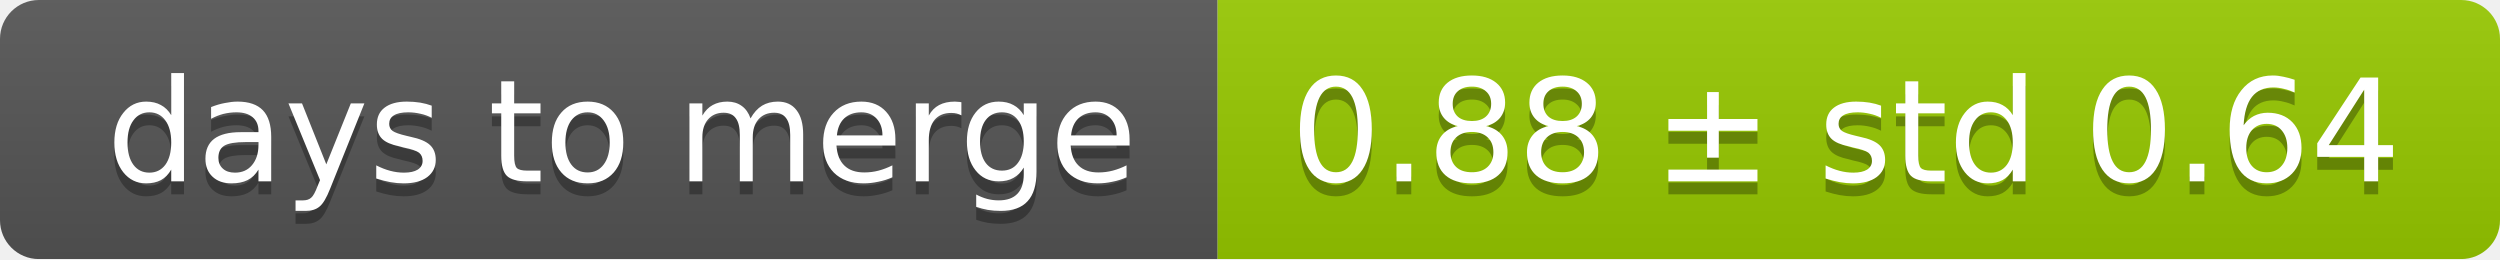
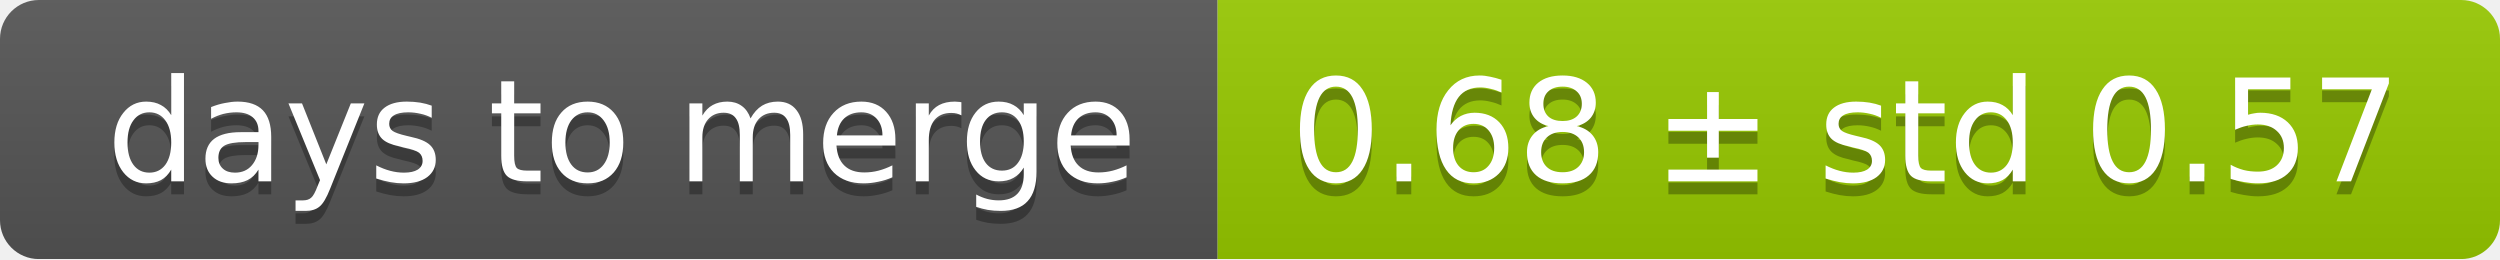
<svg xmlns="http://www.w3.org/2000/svg" width="193" height="20">
  <linearGradient id="smooth" x2="0" y2="100%">
    <stop offset="0" stop-color="#bbb" stop-opacity=".1" />
    <stop offset="1" stop-opacity=".1" />
  </linearGradient>
  <mask id="round">
    <rect width="193" height="20" rx="3" fill="#fff" />
  </mask>
  <g mask="url(#round)">
    <rect width="94" height="20" fill="#555" />
    <rect x="94" width="99" height="20" fill="#97ca00" />
    <rect width="193" height="20" fill="url(#smooth)" />
  </g>
  <g fill="#fff" text-anchor="middle" font-family="DejaVu Sans,Verdana,Geneva,sans-serif" font-size="11">
    <text x="48" y="15" fill="#010101" fill-opacity=".3">days to merge</text>
    <text x="48" y="14">days to merge</text>
-     <text x="142.5" y="15" fill="#010101" fill-opacity=".3">0.88 ± std 0.64</text>
-     <text x="142.5" y="14">0.88 ± std 0.64</text>
+     <text x="142.5" y="15" fill="#010101" fill-opacity=".3">0.68 ± std 0.57</text>
+     <text x="142.5" y="14">0.68 ± std 0.57</text>
  </g>
</svg>
